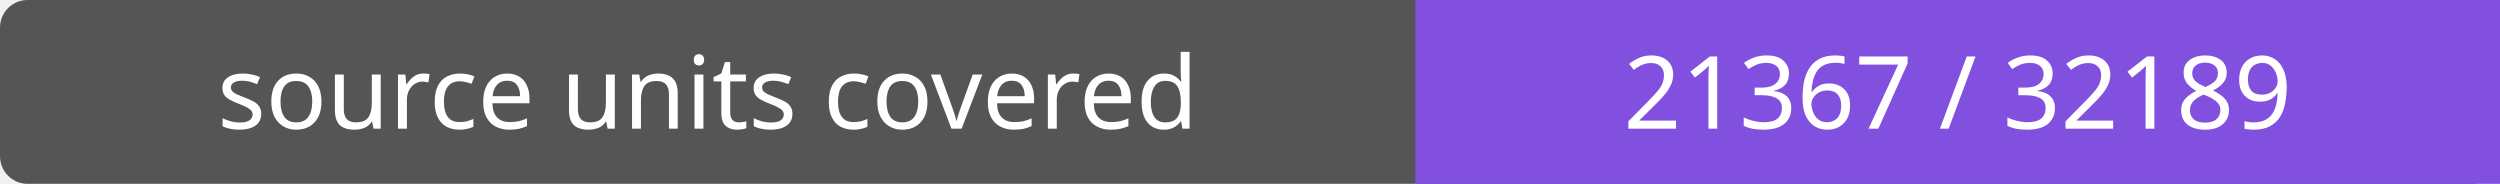
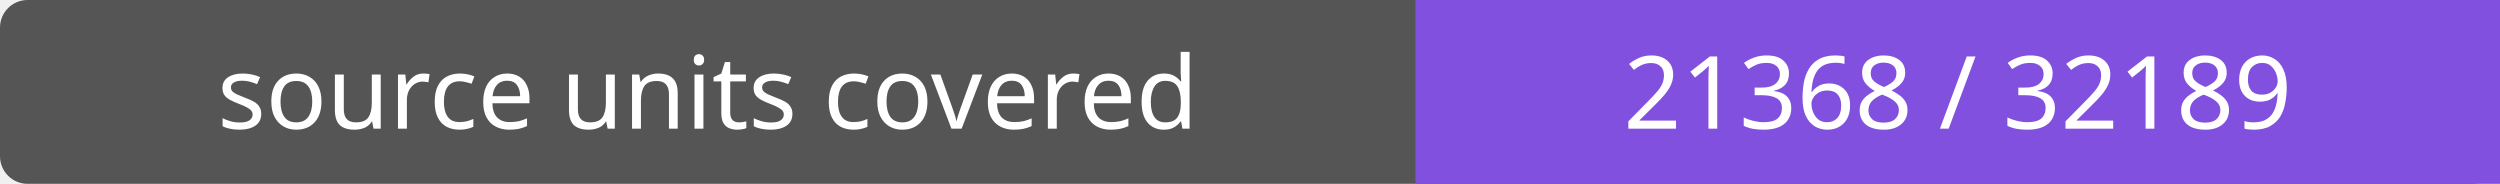
- <svg xmlns="http://www.w3.org/2000/svg" width="272" height="20" role="img" aria-label="source units covered: 21367 / 32189">
+ <svg xmlns="http://www.w3.org/2000/svg" width="272" height="20" role="img" aria-label="source units covered: 21368 / 32189">
  <rect width="272" height="20" rx="3" fill="#555" />
  <path fill="#8250df" d="M154 0h118v20H154z" />
  <g fill="#fff" text-anchor="middle" font-family="Verdana,sans-serif" font-size="11">
    <text x="77.0" y="14">source units covered</text>
-     <text x="213.0" y="14">21367 / 32189</text>
+     <text x="213.0" y="14">21368 / 32189</text>
  </g>
</svg>
